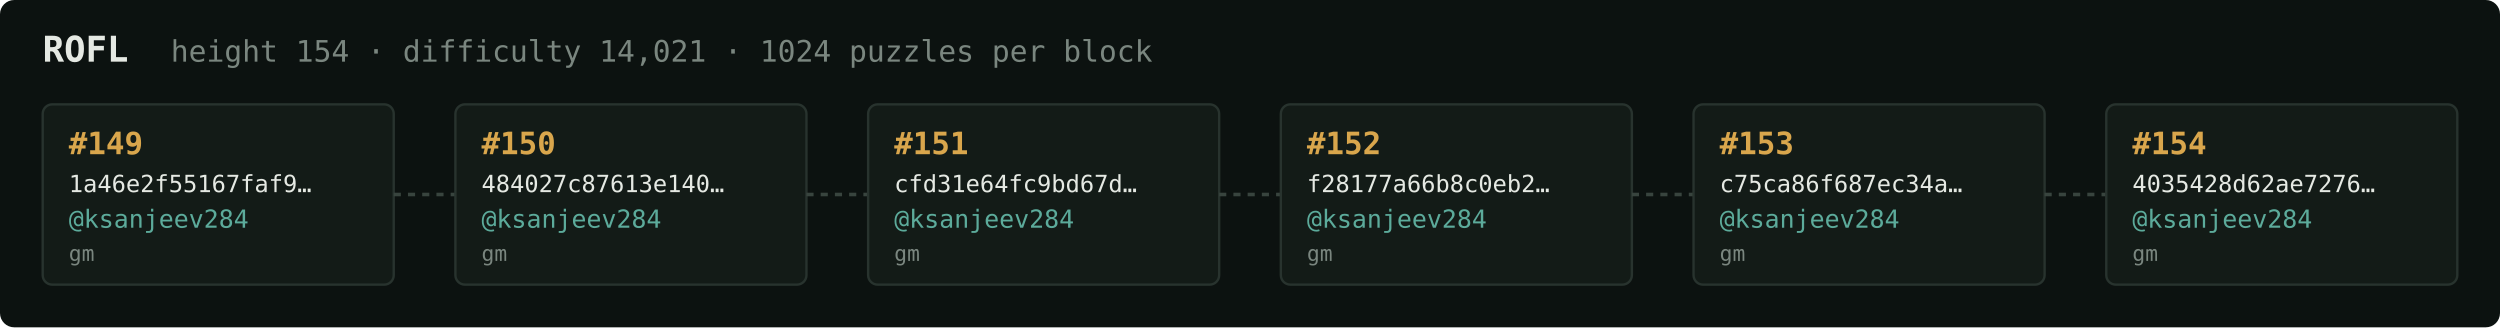
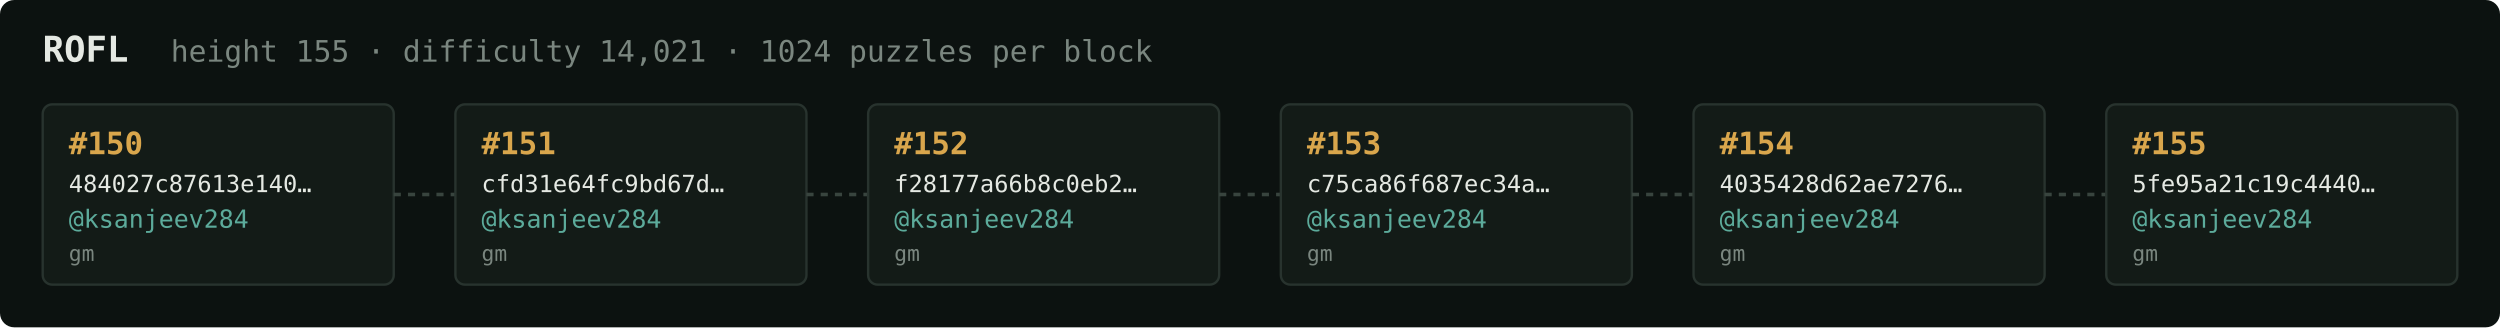
<svg xmlns="http://www.w3.org/2000/svg" width="1054" height="138" viewBox="0 0 1054 138" font-family="ui-monospace,SFMono-Regular,Menlo,monospace">
  <rect fill="#0c1210" width="1054" height="138" rx="6" />
  <text x="18" y="26" fill="#e5e9e3" font-size="15" font-weight="700">ROFL</text>
-   <text x="72" y="26" fill="#7a867f" font-size="12.5">height 154 · difficulty 14,021 · 1024 puzzles per block</text>
+   <text x="72" y="26" fill="#7a867f" font-size="12.5">height 155 · difficulty 14,021 · 1024 puzzles per block</text>
  <rect x="18" y="44" width="148" height="76" rx="4" fill="#131b17" stroke="#28332e" stroke-width="1" />
-   <text x="29" y="65" fill="#d9a64c" font-size="13" font-weight="700">#149</text>
-   <text x="29" y="81" fill="#e5e9e3" font-size="10">1a46e2f55167faf9…</text>
+   <text x="29" y="65" fill="#d9a64c" font-size="13" font-weight="700">#150</text>
+   <text x="29" y="81" fill="#e5e9e3" font-size="10">484027c87613e140…</text>
  <text x="29" y="96" fill="#5cab9b" font-size="10.5">@ksanjeev284</text>
  <text x="29" y="110" fill="#7a867f" font-size="9">gm</text>
  <line x1="166" y1="82.0" x2="192" y2="82.0" stroke="#38443e" stroke-width="1.5" stroke-dasharray="3 3" />
  <rect x="192" y="44" width="148" height="76" rx="4" fill="#131b17" stroke="#28332e" stroke-width="1" />
-   <text x="203" y="65" fill="#d9a64c" font-size="13" font-weight="700">#150</text>
-   <text x="203" y="81" fill="#e5e9e3" font-size="10">484027c87613e140…</text>
+   <text x="203" y="65" fill="#d9a64c" font-size="13" font-weight="700">#151</text>
+   <text x="203" y="81" fill="#e5e9e3" font-size="10">cfd31e64fc9bd67d…</text>
  <text x="203" y="96" fill="#5cab9b" font-size="10.5">@ksanjeev284</text>
  <text x="203" y="110" fill="#7a867f" font-size="9">gm</text>
  <line x1="340" y1="82.0" x2="366" y2="82.0" stroke="#38443e" stroke-width="1.5" stroke-dasharray="3 3" />
  <rect x="366" y="44" width="148" height="76" rx="4" fill="#131b17" stroke="#28332e" stroke-width="1" />
-   <text x="377" y="65" fill="#d9a64c" font-size="13" font-weight="700">#151</text>
-   <text x="377" y="81" fill="#e5e9e3" font-size="10">cfd31e64fc9bd67d…</text>
+   <text x="377" y="65" fill="#d9a64c" font-size="13" font-weight="700">#152</text>
+   <text x="377" y="81" fill="#e5e9e3" font-size="10">f28177a66b8c0eb2…</text>
  <text x="377" y="96" fill="#5cab9b" font-size="10.5">@ksanjeev284</text>
  <text x="377" y="110" fill="#7a867f" font-size="9">gm</text>
  <line x1="514" y1="82.0" x2="540" y2="82.0" stroke="#38443e" stroke-width="1.5" stroke-dasharray="3 3" />
  <rect x="540" y="44" width="148" height="76" rx="4" fill="#131b17" stroke="#28332e" stroke-width="1" />
-   <text x="551" y="65" fill="#d9a64c" font-size="13" font-weight="700">#152</text>
-   <text x="551" y="81" fill="#e5e9e3" font-size="10">f28177a66b8c0eb2…</text>
+   <text x="551" y="65" fill="#d9a64c" font-size="13" font-weight="700">#153</text>
+   <text x="551" y="81" fill="#e5e9e3" font-size="10">c75ca86f687ec34a…</text>
  <text x="551" y="96" fill="#5cab9b" font-size="10.5">@ksanjeev284</text>
  <text x="551" y="110" fill="#7a867f" font-size="9">gm</text>
  <line x1="688" y1="82.0" x2="714" y2="82.0" stroke="#38443e" stroke-width="1.5" stroke-dasharray="3 3" />
  <rect x="714" y="44" width="148" height="76" rx="4" fill="#131b17" stroke="#28332e" stroke-width="1" />
-   <text x="725" y="65" fill="#d9a64c" font-size="13" font-weight="700">#153</text>
-   <text x="725" y="81" fill="#e5e9e3" font-size="10">c75ca86f687ec34a…</text>
+   <text x="725" y="65" fill="#d9a64c" font-size="13" font-weight="700">#154</text>
+   <text x="725" y="81" fill="#e5e9e3" font-size="10">4035428d62ae7276…</text>
  <text x="725" y="96" fill="#5cab9b" font-size="10.5">@ksanjeev284</text>
  <text x="725" y="110" fill="#7a867f" font-size="9">gm</text>
  <line x1="862" y1="82.0" x2="888" y2="82.0" stroke="#38443e" stroke-width="1.5" stroke-dasharray="3 3" />
  <rect x="888" y="44" width="148" height="76" rx="4" fill="#131b17" stroke="#28332e" stroke-width="1" />
-   <text x="899" y="65" fill="#d9a64c" font-size="13" font-weight="700">#154</text>
-   <text x="899" y="81" fill="#e5e9e3" font-size="10">4035428d62ae7276…</text>
+   <text x="899" y="65" fill="#d9a64c" font-size="13" font-weight="700">#155</text>
+   <text x="899" y="81" fill="#e5e9e3" font-size="10">5fe95a21c19c4440…</text>
  <text x="899" y="96" fill="#5cab9b" font-size="10.5">@ksanjeev284</text>
  <text x="899" y="110" fill="#7a867f" font-size="9">gm</text>
</svg>
